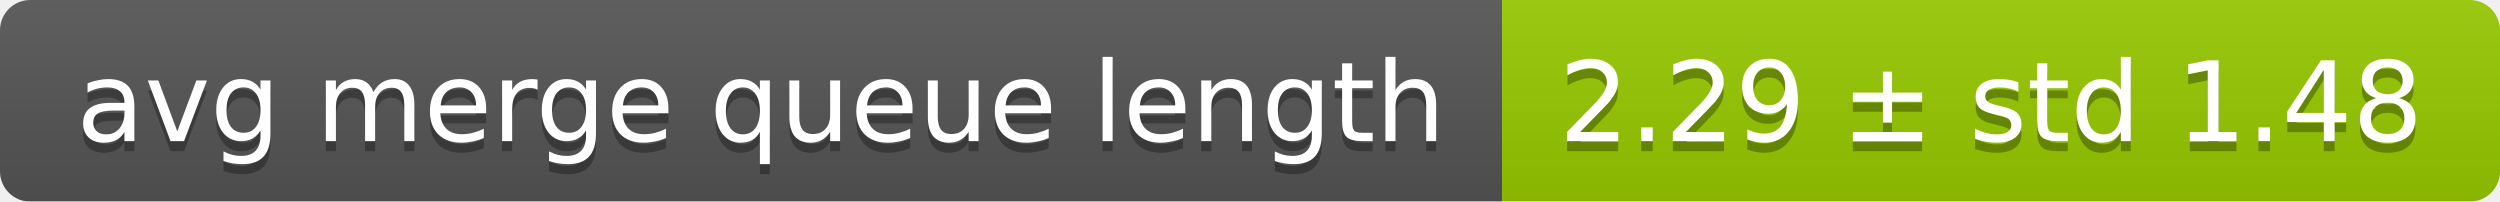
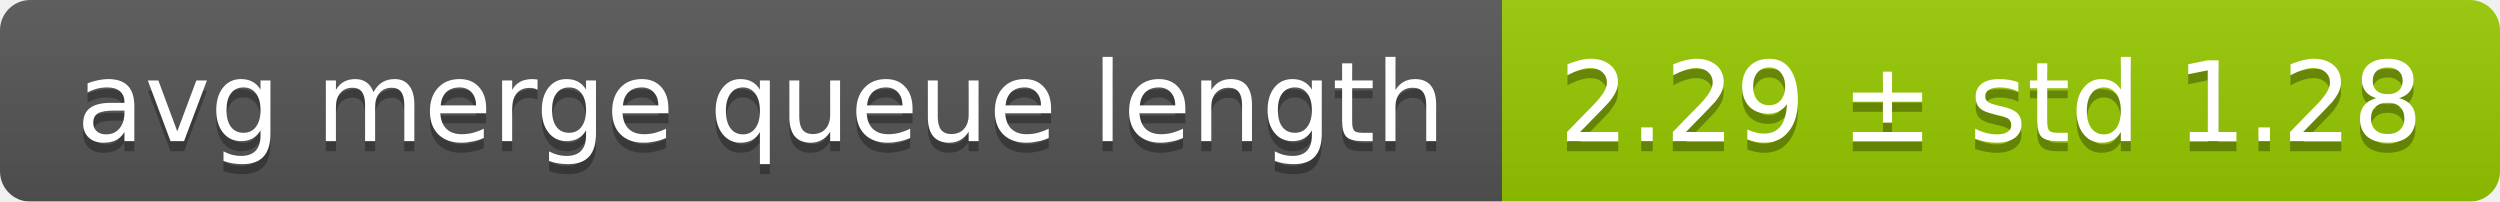
<svg xmlns="http://www.w3.org/2000/svg" width="248" height="20">
  <linearGradient id="smooth" x2="0" y2="100%">
    <stop offset="0" stop-color="#bbb" stop-opacity=".1" />
    <stop offset="1" stop-opacity=".1" />
  </linearGradient>
  <mask id="round">
    <rect width="248" height="20" rx="3" fill="#fff" />
  </mask>
  <g mask="url(#round)">
    <rect width="149" height="20" fill="#555" />
    <rect x="149" width="99" height="20" fill="#97ca00" />
    <rect width="248" height="20" fill="url(#smooth)" />
  </g>
  <g fill="#fff" text-anchor="middle" font-family="DejaVu Sans,Verdana,Geneva,sans-serif" font-size="11">
    <text x="75.5" y="15" fill="#010101" fill-opacity=".3">avg merge queue length</text>
    <text x="75.5" y="14">avg merge queue length</text>
-     <text x="197.5" y="15" fill="#010101" fill-opacity=".3">2.29 ± std 1.48</text>
-     <text x="197.5" y="14">2.29 ± std 1.48</text>
+     <text x="197.5" y="15" fill="#010101" fill-opacity=".3">2.29 ± std 1.28</text>
+     <text x="197.5" y="14">2.29 ± std 1.28</text>
  </g>
</svg>
